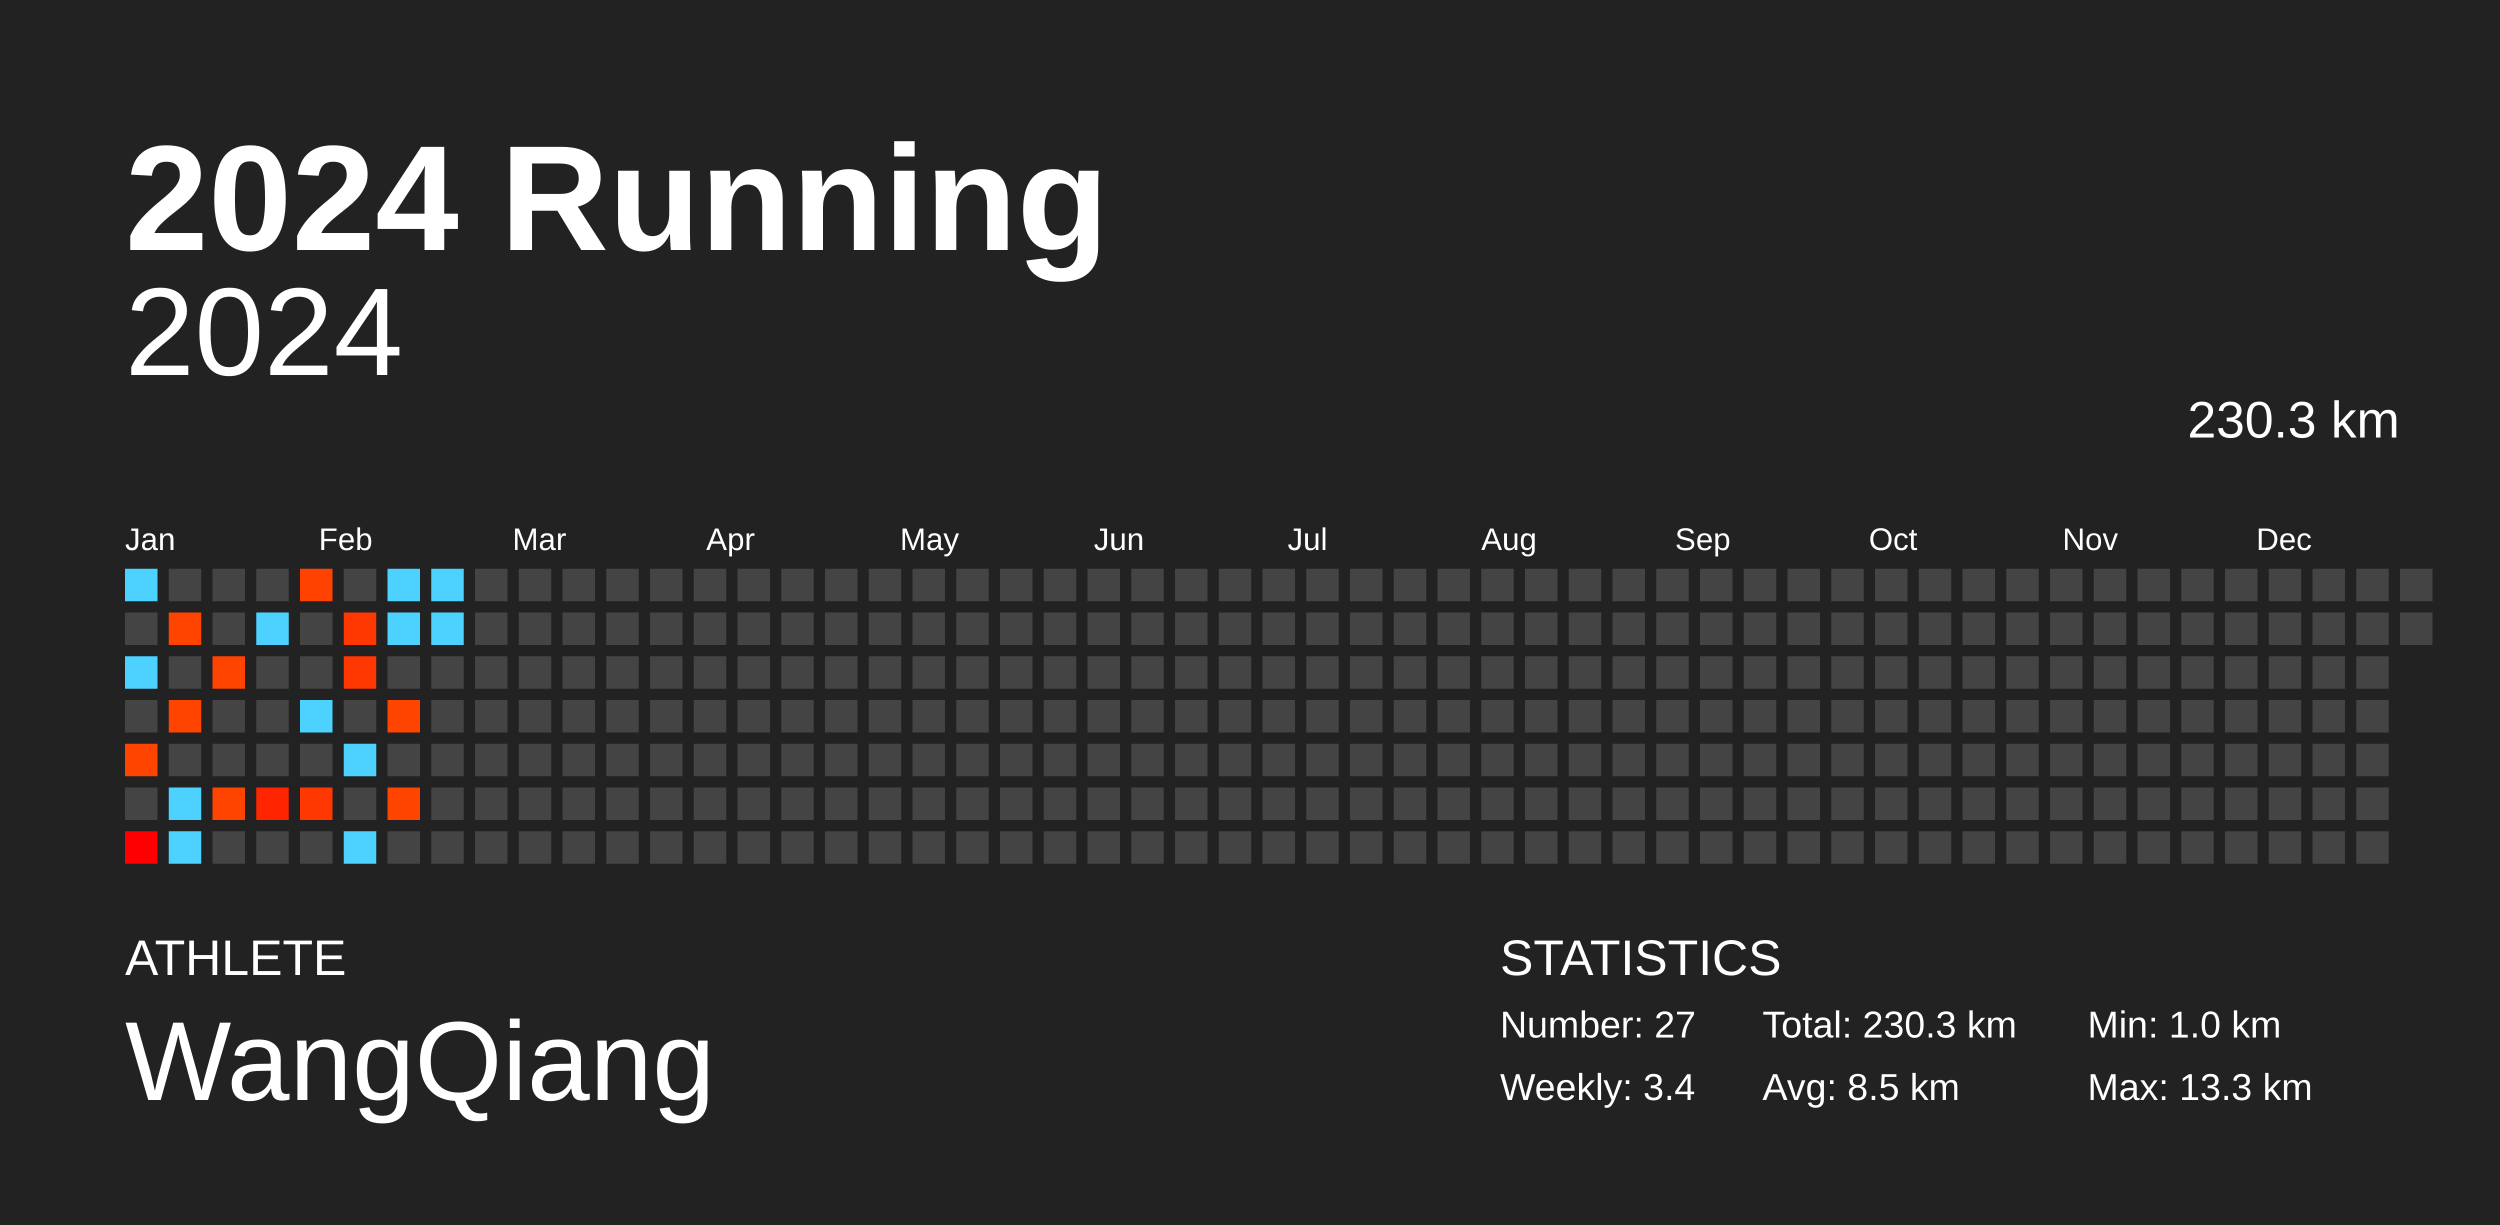
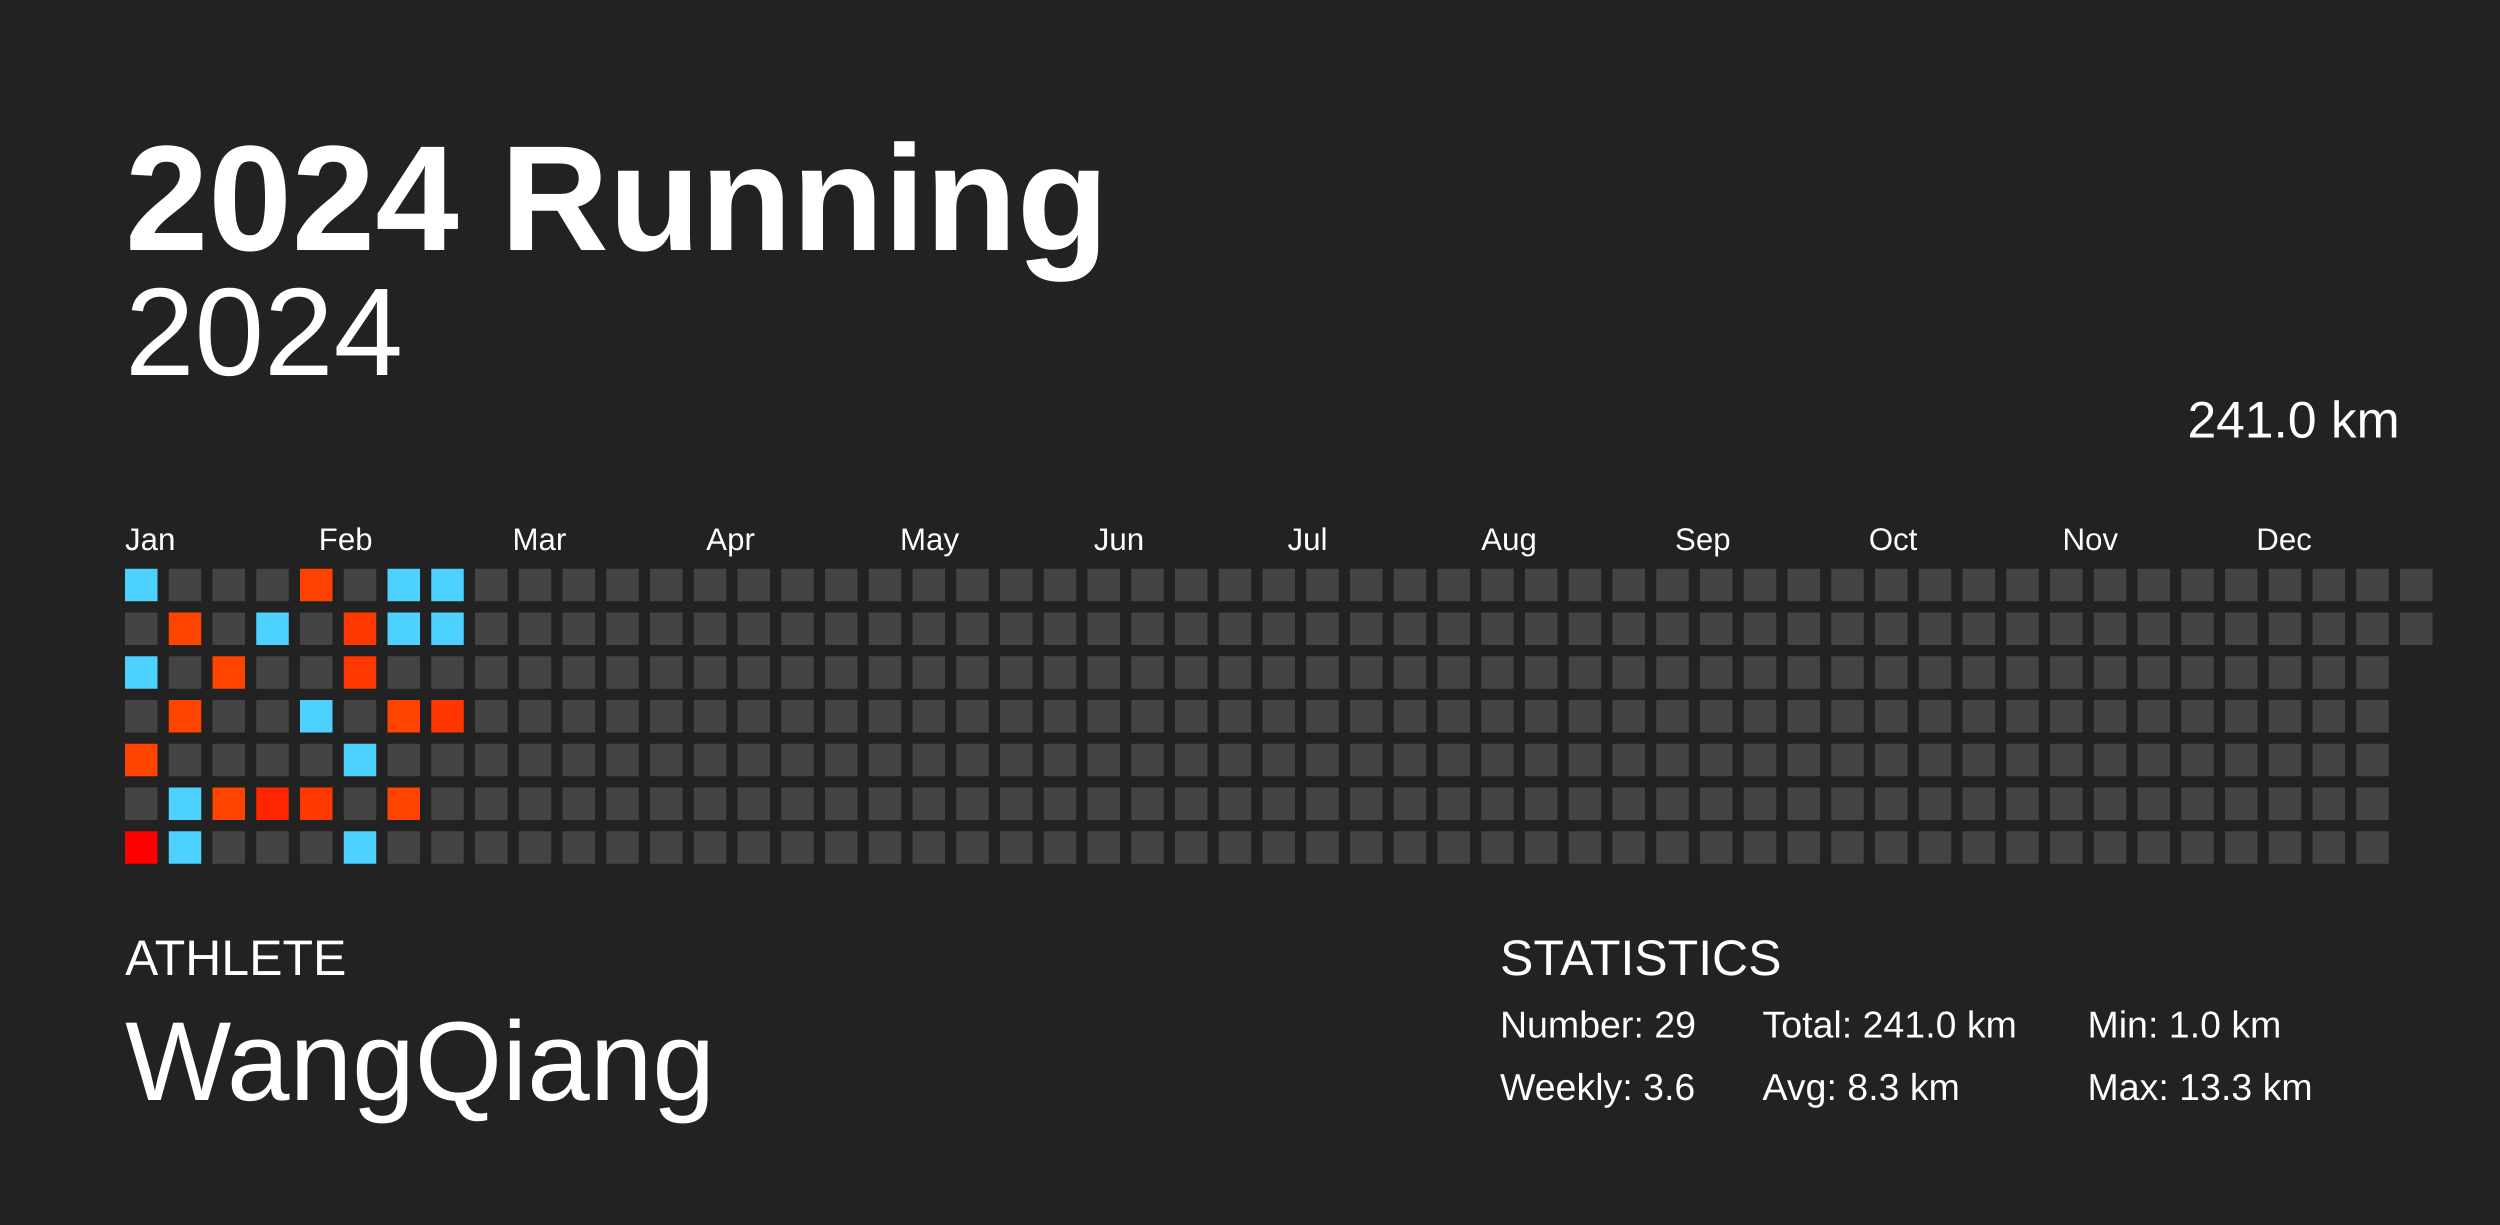
<svg xmlns="http://www.w3.org/2000/svg" baseProfile="full" height="98mm" version="1.1" viewBox="0,0,200,98" width="200mm">
  <defs />
  <rect fill="#222222" height="98" width="200" x="0" y="0" />
  <text fill="#FFFFFF" style="font-size:12px; font-family:Arial; font-weight:bold;" x="10" y="20">2024 Running</text>
  <text fill="#FFFFFF" style="font-size:4px; font-family:Arial" x="10" y="78">ATHLETE</text>
  <text fill="#FFFFFF" style="font-size:9px; font-family:Arial" x="10" y="88">WangQiang</text>
  <text fill="#FFFFFF" style="font-size:4px; font-family:Arial" x="120" y="78">STATISTICS</text>
-   <text fill="#FFFFFF" style="font-size:3px; font-family:Arial" x="120" y="83">Number: 27</text>
-   <text fill="#FFFFFF" style="font-size:3px; font-family:Arial" x="120" y="88">Weekly: 3.4</text>
-   <text fill="#FFFFFF" style="font-size:3px; font-family:Arial" x="141" y="83">Total: 230.3 km</text>
-   <text fill="#FFFFFF" style="font-size:3px; font-family:Arial" x="141" y="88">Avg: 8.5 km</text>
+   <text fill="#FFFFFF" style="font-size:3px; font-family:Arial" x="120" y="83">Number: 29</text>
+   <text fill="#FFFFFF" style="font-size:3px; font-family:Arial" x="120" y="88">Weekly: 3.6</text>
+   <text fill="#FFFFFF" style="font-size:3px; font-family:Arial" x="141" y="83">Total: 241.0 km</text>
+   <text fill="#FFFFFF" style="font-size:3px; font-family:Arial" x="141" y="88">Avg: 8.3 km</text>
  <text fill="#FFFFFF" style="font-size:3px; font-family:Arial" x="167" y="83">Min: 1.0 km</text>
  <text fill="#FFFFFF" style="font-size:3px; font-family:Arial" x="167" y="88">Max: 13.3 km</text>
  <text alignment-baseline="hanging" fill="#FFFFFF" style="font-size:10.0px; font-family:Arial;" x="10" y="30">2024</text>
-   <text alignment-baseline="hanging" fill="#FFFFFF" style="font-size:4.125px; font-family:Arial;" x="175" y="35">230.3 km</text>
+   <text alignment-baseline="hanging" fill="#FFFFFF" style="font-size:4.125px; font-family:Arial;" x="175" y="35">241.0 km</text>
  <text fill="#FFFFFF" style="font-size:2.5px; font-family:Arial" x="10.0" y="44">Jan</text>
  <text fill="#FFFFFF" style="font-size:2.5px; font-family:Arial" x="25.5" y="44">Feb</text>
  <text fill="#FFFFFF" style="font-size:2.5px; font-family:Arial" x="41.0" y="44">Mar</text>
  <text fill="#FFFFFF" style="font-size:2.5px; font-family:Arial" x="56.5" y="44">Apr</text>
  <text fill="#FFFFFF" style="font-size:2.5px; font-family:Arial" x="72.0" y="44">May</text>
  <text fill="#FFFFFF" style="font-size:2.5px; font-family:Arial" x="87.5" y="44">Jun</text>
  <text fill="#FFFFFF" style="font-size:2.5px; font-family:Arial" x="103.0" y="44">Jul</text>
  <text fill="#FFFFFF" style="font-size:2.5px; font-family:Arial" x="118.5" y="44">Aug</text>
  <text fill="#FFFFFF" style="font-size:2.5px; font-family:Arial" x="134.0" y="44">Sep</text>
  <text fill="#FFFFFF" style="font-size:2.5px; font-family:Arial" x="149.5" y="44">Oct</text>
  <text fill="#FFFFFF" style="font-size:2.5px; font-family:Arial" x="165.0" y="44">Nov</text>
  <text fill="#FFFFFF" style="font-size:2.5px; font-family:Arial" x="180.5" y="44">Dec</text>
  <rect fill="#4dd2ff" height="2.6" width="2.6" x="10.0" y="45.5" />
  <rect fill="#444444" height="2.6" width="2.6" x="10.0" y="49.0" />
  <rect fill="#4dd2ff" height="2.6" width="2.6" x="10.0" y="52.5" />
  <rect fill="#444444" height="2.6" width="2.6" x="10.0" y="56.0" />
  <rect fill="#ff4400" height="2.6" width="2.6" x="10.0" y="59.5" />
  <rect fill="#444444" height="2.6" width="2.6" x="10.0" y="63.0" />
  <rect fill="#ff0000" height="2.6" width="2.6" x="10.0" y="66.5" />
  <rect fill="#444444" height="2.6" width="2.6" x="13.5" y="45.5" />
  <rect fill="#ff4400" height="2.6" width="2.6" x="13.5" y="49.0" />
  <rect fill="#444444" height="2.6" width="2.6" x="13.5" y="52.5" />
  <rect fill="#ff4400" height="2.6" width="2.6" x="13.5" y="56.0" />
  <rect fill="#444444" height="2.6" width="2.6" x="13.5" y="59.5" />
  <rect fill="#4dd2ff" height="2.6" width="2.6" x="13.5" y="63.0" />
  <rect fill="#4dd2ff" height="2.6" width="2.6" x="13.5" y="66.5" />
  <rect fill="#444444" height="2.6" width="2.6" x="17.0" y="45.5" />
  <rect fill="#444444" height="2.6" width="2.6" x="17.0" y="49.0" />
  <rect fill="#ff4400" height="2.6" width="2.6" x="17.0" y="52.5" />
  <rect fill="#444444" height="2.6" width="2.6" x="17.0" y="56.0" />
  <rect fill="#444444" height="2.6" width="2.6" x="17.0" y="59.5" />
  <rect fill="#ff4400" height="2.6" width="2.6" x="17.0" y="63.0" />
  <rect fill="#444444" height="2.6" width="2.6" x="17.0" y="66.5" />
  <rect fill="#444444" height="2.6" width="2.6" x="20.5" y="45.5" />
  <rect fill="#4dd2ff" height="2.6" width="2.6" x="20.5" y="49.0" />
  <rect fill="#444444" height="2.6" width="2.6" x="20.5" y="52.5" />
  <rect fill="#444444" height="2.6" width="2.6" x="20.5" y="56.0" />
  <rect fill="#444444" height="2.6" width="2.6" x="20.5" y="59.5" />
  <rect fill="#ff2500" height="2.6" width="2.6" x="20.5" y="63.0" />
  <rect fill="#444444" height="2.6" width="2.6" x="20.5" y="66.5" />
  <rect fill="#ff4200" height="2.6" width="2.6" x="24.0" y="45.5" />
  <rect fill="#444444" height="2.6" width="2.6" x="24.0" y="49.0" />
  <rect fill="#444444" height="2.6" width="2.6" x="24.0" y="52.5" />
  <rect fill="#4dd2ff" height="2.6" width="2.6" x="24.0" y="56.0" />
  <rect fill="#444444" height="2.6" width="2.6" x="24.0" y="59.5" />
  <rect fill="#ff3700" height="2.6" width="2.6" x="24.0" y="63.0" />
  <rect fill="#444444" height="2.6" width="2.6" x="24.0" y="66.5" />
  <rect fill="#444444" height="2.6" width="2.6" x="27.5" y="45.5" />
  <rect fill="#ff3700" height="2.6" width="2.6" x="27.5" y="49.0" />
  <rect fill="#ff3700" height="2.6" width="2.6" x="27.5" y="52.5" />
  <rect fill="#444444" height="2.6" width="2.6" x="27.5" y="56.0" />
  <rect fill="#4dd2ff" height="2.6" width="2.6" x="27.5" y="59.5" />
  <rect fill="#444444" height="2.6" width="2.6" x="27.5" y="63.0" />
  <rect fill="#4dd2ff" height="2.6" width="2.6" x="27.5" y="66.5" />
  <rect fill="#4dd2ff" height="2.6" width="2.6" x="31.0" y="45.5" />
  <rect fill="#4dd2ff" height="2.6" width="2.6" x="31.0" y="49.0" />
  <rect fill="#444444" height="2.6" width="2.6" x="31.0" y="52.5" />
  <rect fill="#ff4400" height="2.6" width="2.6" x="31.0" y="56.0" />
  <rect fill="#444444" height="2.6" width="2.6" x="31.0" y="59.5" />
  <rect fill="#ff4400" height="2.6" width="2.6" x="31.0" y="63.0" />
  <rect fill="#444444" height="2.6" width="2.6" x="31.0" y="66.5" />
  <rect fill="#4dd2ff" height="2.6" width="2.6" x="34.5" y="45.5" />
  <rect fill="#4dd2ff" height="2.6" width="2.6" x="34.5" y="49.0" />
  <rect fill="#444444" height="2.6" width="2.6" x="34.5" y="52.5" />
-   <rect fill="#444444" height="2.6" width="2.6" x="34.5" y="56.0" />
+   <rect fill="#ff3600" height="2.6" width="2.6" x="34.5" y="56.0" />
  <rect fill="#444444" height="2.6" width="2.6" x="34.5" y="59.5" />
  <rect fill="#444444" height="2.6" width="2.6" x="34.5" y="63.0" />
  <rect fill="#444444" height="2.6" width="2.6" x="34.5" y="66.5" />
  <rect fill="#444444" height="2.6" width="2.6" x="38.0" y="45.5" />
  <rect fill="#444444" height="2.6" width="2.6" x="38.0" y="49.0" />
  <rect fill="#444444" height="2.6" width="2.6" x="38.0" y="52.5" />
  <rect fill="#444444" height="2.6" width="2.6" x="38.0" y="56.0" />
  <rect fill="#444444" height="2.6" width="2.6" x="38.0" y="59.5" />
  <rect fill="#444444" height="2.6" width="2.6" x="38.0" y="63.0" />
  <rect fill="#444444" height="2.6" width="2.6" x="38.0" y="66.5" />
  <rect fill="#444444" height="2.6" width="2.6" x="41.5" y="45.5" />
  <rect fill="#444444" height="2.6" width="2.6" x="41.5" y="49.0" />
  <rect fill="#444444" height="2.6" width="2.6" x="41.5" y="52.5" />
  <rect fill="#444444" height="2.6" width="2.6" x="41.5" y="56.0" />
  <rect fill="#444444" height="2.6" width="2.6" x="41.5" y="59.5" />
  <rect fill="#444444" height="2.6" width="2.6" x="41.5" y="63.0" />
  <rect fill="#444444" height="2.6" width="2.6" x="41.5" y="66.5" />
  <rect fill="#444444" height="2.6" width="2.6" x="45.0" y="45.5" />
  <rect fill="#444444" height="2.6" width="2.6" x="45.0" y="49.0" />
  <rect fill="#444444" height="2.6" width="2.6" x="45.0" y="52.5" />
  <rect fill="#444444" height="2.6" width="2.6" x="45.0" y="56.0" />
  <rect fill="#444444" height="2.6" width="2.6" x="45.0" y="59.5" />
  <rect fill="#444444" height="2.6" width="2.6" x="45.0" y="63.0" />
  <rect fill="#444444" height="2.6" width="2.6" x="45.0" y="66.5" />
  <rect fill="#444444" height="2.6" width="2.6" x="48.5" y="45.5" />
  <rect fill="#444444" height="2.6" width="2.6" x="48.5" y="49.0" />
  <rect fill="#444444" height="2.6" width="2.6" x="48.5" y="52.5" />
  <rect fill="#444444" height="2.6" width="2.6" x="48.5" y="56.0" />
  <rect fill="#444444" height="2.6" width="2.6" x="48.5" y="59.5" />
  <rect fill="#444444" height="2.6" width="2.6" x="48.5" y="63.0" />
  <rect fill="#444444" height="2.6" width="2.6" x="48.5" y="66.5" />
  <rect fill="#444444" height="2.6" width="2.6" x="52.0" y="45.5" />
  <rect fill="#444444" height="2.6" width="2.6" x="52.0" y="49.0" />
  <rect fill="#444444" height="2.6" width="2.6" x="52.0" y="52.5" />
  <rect fill="#444444" height="2.6" width="2.6" x="52.0" y="56.0" />
  <rect fill="#444444" height="2.6" width="2.6" x="52.0" y="59.5" />
  <rect fill="#444444" height="2.6" width="2.6" x="52.0" y="63.0" />
  <rect fill="#444444" height="2.6" width="2.6" x="52.0" y="66.5" />
  <rect fill="#444444" height="2.6" width="2.6" x="55.5" y="45.5" />
  <rect fill="#444444" height="2.6" width="2.6" x="55.5" y="49.0" />
  <rect fill="#444444" height="2.6" width="2.6" x="55.5" y="52.5" />
  <rect fill="#444444" height="2.6" width="2.6" x="55.5" y="56.0" />
  <rect fill="#444444" height="2.6" width="2.6" x="55.5" y="59.5" />
  <rect fill="#444444" height="2.6" width="2.6" x="55.5" y="63.0" />
  <rect fill="#444444" height="2.6" width="2.6" x="55.5" y="66.5" />
  <rect fill="#444444" height="2.6" width="2.6" x="59.0" y="45.5" />
  <rect fill="#444444" height="2.6" width="2.6" x="59.0" y="49.0" />
  <rect fill="#444444" height="2.6" width="2.6" x="59.0" y="52.5" />
  <rect fill="#444444" height="2.6" width="2.6" x="59.0" y="56.0" />
  <rect fill="#444444" height="2.6" width="2.6" x="59.0" y="59.5" />
  <rect fill="#444444" height="2.6" width="2.6" x="59.0" y="63.0" />
  <rect fill="#444444" height="2.6" width="2.6" x="59.0" y="66.5" />
  <rect fill="#444444" height="2.6" width="2.6" x="62.5" y="45.5" />
  <rect fill="#444444" height="2.6" width="2.6" x="62.5" y="49.0" />
  <rect fill="#444444" height="2.6" width="2.6" x="62.5" y="52.5" />
  <rect fill="#444444" height="2.6" width="2.6" x="62.5" y="56.0" />
  <rect fill="#444444" height="2.6" width="2.6" x="62.5" y="59.5" />
  <rect fill="#444444" height="2.6" width="2.6" x="62.5" y="63.0" />
  <rect fill="#444444" height="2.6" width="2.6" x="62.5" y="66.5" />
  <rect fill="#444444" height="2.6" width="2.6" x="66.0" y="45.5" />
  <rect fill="#444444" height="2.6" width="2.6" x="66.0" y="49.0" />
  <rect fill="#444444" height="2.6" width="2.6" x="66.0" y="52.5" />
  <rect fill="#444444" height="2.6" width="2.6" x="66.0" y="56.0" />
  <rect fill="#444444" height="2.6" width="2.6" x="66.0" y="59.5" />
  <rect fill="#444444" height="2.6" width="2.6" x="66.0" y="63.0" />
  <rect fill="#444444" height="2.6" width="2.6" x="66.0" y="66.5" />
  <rect fill="#444444" height="2.6" width="2.6" x="69.5" y="45.5" />
  <rect fill="#444444" height="2.6" width="2.6" x="69.5" y="49.0" />
  <rect fill="#444444" height="2.6" width="2.6" x="69.5" y="52.5" />
  <rect fill="#444444" height="2.6" width="2.6" x="69.5" y="56.0" />
  <rect fill="#444444" height="2.6" width="2.6" x="69.5" y="59.5" />
  <rect fill="#444444" height="2.6" width="2.6" x="69.5" y="63.0" />
  <rect fill="#444444" height="2.6" width="2.6" x="69.5" y="66.5" />
  <rect fill="#444444" height="2.6" width="2.6" x="73.0" y="45.5" />
  <rect fill="#444444" height="2.6" width="2.6" x="73.0" y="49.0" />
  <rect fill="#444444" height="2.6" width="2.6" x="73.0" y="52.5" />
  <rect fill="#444444" height="2.6" width="2.6" x="73.0" y="56.0" />
  <rect fill="#444444" height="2.6" width="2.6" x="73.0" y="59.5" />
  <rect fill="#444444" height="2.6" width="2.6" x="73.0" y="63.0" />
  <rect fill="#444444" height="2.6" width="2.6" x="73.0" y="66.5" />
  <rect fill="#444444" height="2.6" width="2.6" x="76.5" y="45.5" />
  <rect fill="#444444" height="2.6" width="2.6" x="76.5" y="49.0" />
  <rect fill="#444444" height="2.6" width="2.6" x="76.5" y="52.5" />
  <rect fill="#444444" height="2.6" width="2.6" x="76.5" y="56.0" />
  <rect fill="#444444" height="2.6" width="2.6" x="76.5" y="59.5" />
  <rect fill="#444444" height="2.6" width="2.6" x="76.5" y="63.0" />
  <rect fill="#444444" height="2.6" width="2.6" x="76.5" y="66.5" />
  <rect fill="#444444" height="2.6" width="2.6" x="80.0" y="45.5" />
  <rect fill="#444444" height="2.6" width="2.6" x="80.0" y="49.0" />
  <rect fill="#444444" height="2.6" width="2.6" x="80.0" y="52.5" />
  <rect fill="#444444" height="2.6" width="2.6" x="80.0" y="56.0" />
  <rect fill="#444444" height="2.6" width="2.6" x="80.0" y="59.5" />
  <rect fill="#444444" height="2.6" width="2.6" x="80.0" y="63.0" />
  <rect fill="#444444" height="2.6" width="2.6" x="80.0" y="66.5" />
  <rect fill="#444444" height="2.6" width="2.6" x="83.5" y="45.5" />
  <rect fill="#444444" height="2.6" width="2.6" x="83.5" y="49.0" />
  <rect fill="#444444" height="2.6" width="2.6" x="83.5" y="52.5" />
  <rect fill="#444444" height="2.6" width="2.6" x="83.5" y="56.0" />
  <rect fill="#444444" height="2.6" width="2.6" x="83.5" y="59.5" />
  <rect fill="#444444" height="2.6" width="2.6" x="83.5" y="63.0" />
  <rect fill="#444444" height="2.6" width="2.6" x="83.5" y="66.5" />
  <rect fill="#444444" height="2.6" width="2.6" x="87.0" y="45.5" />
  <rect fill="#444444" height="2.6" width="2.6" x="87.0" y="49.0" />
  <rect fill="#444444" height="2.6" width="2.6" x="87.0" y="52.5" />
  <rect fill="#444444" height="2.6" width="2.6" x="87.0" y="56.0" />
  <rect fill="#444444" height="2.6" width="2.6" x="87.0" y="59.5" />
  <rect fill="#444444" height="2.6" width="2.6" x="87.0" y="63.0" />
  <rect fill="#444444" height="2.6" width="2.6" x="87.0" y="66.5" />
  <rect fill="#444444" height="2.6" width="2.6" x="90.5" y="45.5" />
  <rect fill="#444444" height="2.6" width="2.6" x="90.5" y="49.0" />
  <rect fill="#444444" height="2.6" width="2.6" x="90.5" y="52.5" />
  <rect fill="#444444" height="2.6" width="2.6" x="90.5" y="56.0" />
  <rect fill="#444444" height="2.6" width="2.6" x="90.5" y="59.5" />
  <rect fill="#444444" height="2.6" width="2.6" x="90.5" y="63.0" />
  <rect fill="#444444" height="2.6" width="2.6" x="90.5" y="66.5" />
  <rect fill="#444444" height="2.6" width="2.6" x="94.0" y="45.5" />
  <rect fill="#444444" height="2.6" width="2.6" x="94.0" y="49.0" />
  <rect fill="#444444" height="2.6" width="2.6" x="94.0" y="52.5" />
  <rect fill="#444444" height="2.6" width="2.6" x="94.0" y="56.0" />
  <rect fill="#444444" height="2.6" width="2.6" x="94.0" y="59.5" />
  <rect fill="#444444" height="2.6" width="2.6" x="94.0" y="63.0" />
  <rect fill="#444444" height="2.6" width="2.6" x="94.0" y="66.5" />
  <rect fill="#444444" height="2.6" width="2.6" x="97.5" y="45.5" />
  <rect fill="#444444" height="2.6" width="2.6" x="97.5" y="49.0" />
  <rect fill="#444444" height="2.6" width="2.6" x="97.5" y="52.5" />
  <rect fill="#444444" height="2.6" width="2.6" x="97.5" y="56.0" />
  <rect fill="#444444" height="2.6" width="2.6" x="97.5" y="59.5" />
  <rect fill="#444444" height="2.6" width="2.6" x="97.5" y="63.0" />
  <rect fill="#444444" height="2.6" width="2.6" x="97.5" y="66.5" />
  <rect fill="#444444" height="2.6" width="2.6" x="101.0" y="45.5" />
  <rect fill="#444444" height="2.6" width="2.6" x="101.0" y="49.0" />
  <rect fill="#444444" height="2.6" width="2.6" x="101.0" y="52.5" />
  <rect fill="#444444" height="2.6" width="2.6" x="101.0" y="56.0" />
  <rect fill="#444444" height="2.6" width="2.6" x="101.0" y="59.5" />
  <rect fill="#444444" height="2.6" width="2.6" x="101.0" y="63.0" />
  <rect fill="#444444" height="2.6" width="2.6" x="101.0" y="66.5" />
  <rect fill="#444444" height="2.6" width="2.6" x="104.5" y="45.5" />
  <rect fill="#444444" height="2.6" width="2.6" x="104.5" y="49.0" />
  <rect fill="#444444" height="2.6" width="2.6" x="104.5" y="52.5" />
  <rect fill="#444444" height="2.6" width="2.6" x="104.5" y="56.0" />
  <rect fill="#444444" height="2.6" width="2.6" x="104.5" y="59.5" />
  <rect fill="#444444" height="2.6" width="2.6" x="104.5" y="63.0" />
  <rect fill="#444444" height="2.6" width="2.6" x="104.5" y="66.5" />
  <rect fill="#444444" height="2.6" width="2.6" x="108.0" y="45.5" />
  <rect fill="#444444" height="2.6" width="2.6" x="108.0" y="49.0" />
  <rect fill="#444444" height="2.6" width="2.6" x="108.0" y="52.5" />
  <rect fill="#444444" height="2.6" width="2.6" x="108.0" y="56.0" />
  <rect fill="#444444" height="2.6" width="2.6" x="108.0" y="59.5" />
  <rect fill="#444444" height="2.6" width="2.6" x="108.0" y="63.0" />
  <rect fill="#444444" height="2.6" width="2.6" x="108.0" y="66.5" />
  <rect fill="#444444" height="2.6" width="2.6" x="111.5" y="45.5" />
  <rect fill="#444444" height="2.6" width="2.6" x="111.5" y="49.0" />
  <rect fill="#444444" height="2.6" width="2.6" x="111.5" y="52.5" />
  <rect fill="#444444" height="2.6" width="2.6" x="111.5" y="56.0" />
  <rect fill="#444444" height="2.6" width="2.6" x="111.5" y="59.5" />
  <rect fill="#444444" height="2.6" width="2.6" x="111.5" y="63.0" />
  <rect fill="#444444" height="2.6" width="2.6" x="111.5" y="66.5" />
  <rect fill="#444444" height="2.6" width="2.6" x="115.0" y="45.5" />
  <rect fill="#444444" height="2.6" width="2.6" x="115.0" y="49.0" />
  <rect fill="#444444" height="2.6" width="2.6" x="115.0" y="52.5" />
  <rect fill="#444444" height="2.6" width="2.6" x="115.0" y="56.0" />
  <rect fill="#444444" height="2.6" width="2.6" x="115.0" y="59.5" />
  <rect fill="#444444" height="2.6" width="2.6" x="115.0" y="63.0" />
  <rect fill="#444444" height="2.6" width="2.6" x="115.0" y="66.5" />
  <rect fill="#444444" height="2.6" width="2.6" x="118.5" y="45.5" />
  <rect fill="#444444" height="2.6" width="2.6" x="118.5" y="49.0" />
  <rect fill="#444444" height="2.6" width="2.6" x="118.5" y="52.5" />
  <rect fill="#444444" height="2.6" width="2.6" x="118.5" y="56.0" />
  <rect fill="#444444" height="2.6" width="2.6" x="118.5" y="59.5" />
  <rect fill="#444444" height="2.6" width="2.6" x="118.5" y="63.0" />
  <rect fill="#444444" height="2.6" width="2.6" x="118.5" y="66.5" />
  <rect fill="#444444" height="2.6" width="2.6" x="122.0" y="45.5" />
  <rect fill="#444444" height="2.6" width="2.6" x="122.0" y="49.0" />
  <rect fill="#444444" height="2.6" width="2.6" x="122.0" y="52.5" />
  <rect fill="#444444" height="2.6" width="2.6" x="122.0" y="56.0" />
  <rect fill="#444444" height="2.6" width="2.6" x="122.0" y="59.5" />
  <rect fill="#444444" height="2.6" width="2.6" x="122.0" y="63.0" />
  <rect fill="#444444" height="2.6" width="2.6" x="122.0" y="66.5" />
  <rect fill="#444444" height="2.6" width="2.6" x="125.5" y="45.5" />
  <rect fill="#444444" height="2.6" width="2.6" x="125.5" y="49.0" />
  <rect fill="#444444" height="2.6" width="2.6" x="125.5" y="52.5" />
  <rect fill="#444444" height="2.6" width="2.6" x="125.5" y="56.0" />
  <rect fill="#444444" height="2.6" width="2.6" x="125.5" y="59.5" />
  <rect fill="#444444" height="2.6" width="2.6" x="125.5" y="63.0" />
  <rect fill="#444444" height="2.6" width="2.6" x="125.5" y="66.5" />
  <rect fill="#444444" height="2.6" width="2.6" x="129.0" y="45.5" />
  <rect fill="#444444" height="2.6" width="2.6" x="129.0" y="49.0" />
  <rect fill="#444444" height="2.6" width="2.6" x="129.0" y="52.5" />
  <rect fill="#444444" height="2.6" width="2.6" x="129.0" y="56.0" />
  <rect fill="#444444" height="2.6" width="2.6" x="129.0" y="59.5" />
  <rect fill="#444444" height="2.6" width="2.6" x="129.0" y="63.0" />
  <rect fill="#444444" height="2.6" width="2.6" x="129.0" y="66.5" />
  <rect fill="#444444" height="2.6" width="2.6" x="132.5" y="45.5" />
  <rect fill="#444444" height="2.6" width="2.6" x="132.5" y="49.0" />
  <rect fill="#444444" height="2.6" width="2.6" x="132.5" y="52.5" />
  <rect fill="#444444" height="2.6" width="2.6" x="132.5" y="56.0" />
  <rect fill="#444444" height="2.6" width="2.6" x="132.5" y="59.5" />
  <rect fill="#444444" height="2.6" width="2.6" x="132.5" y="63.0" />
  <rect fill="#444444" height="2.6" width="2.6" x="132.5" y="66.5" />
  <rect fill="#444444" height="2.6" width="2.6" x="136.0" y="45.5" />
  <rect fill="#444444" height="2.6" width="2.6" x="136.0" y="49.0" />
  <rect fill="#444444" height="2.6" width="2.6" x="136.0" y="52.5" />
  <rect fill="#444444" height="2.6" width="2.6" x="136.0" y="56.0" />
  <rect fill="#444444" height="2.6" width="2.6" x="136.0" y="59.5" />
  <rect fill="#444444" height="2.6" width="2.6" x="136.0" y="63.0" />
  <rect fill="#444444" height="2.6" width="2.6" x="136.0" y="66.5" />
  <rect fill="#444444" height="2.6" width="2.6" x="139.5" y="45.5" />
  <rect fill="#444444" height="2.6" width="2.6" x="139.5" y="49.0" />
  <rect fill="#444444" height="2.6" width="2.6" x="139.5" y="52.5" />
  <rect fill="#444444" height="2.6" width="2.6" x="139.5" y="56.0" />
  <rect fill="#444444" height="2.6" width="2.6" x="139.5" y="59.5" />
  <rect fill="#444444" height="2.6" width="2.6" x="139.5" y="63.0" />
  <rect fill="#444444" height="2.6" width="2.6" x="139.5" y="66.5" />
  <rect fill="#444444" height="2.6" width="2.6" x="143.0" y="45.5" />
  <rect fill="#444444" height="2.6" width="2.6" x="143.0" y="49.0" />
  <rect fill="#444444" height="2.6" width="2.6" x="143.0" y="52.5" />
  <rect fill="#444444" height="2.6" width="2.6" x="143.0" y="56.0" />
  <rect fill="#444444" height="2.6" width="2.6" x="143.0" y="59.5" />
  <rect fill="#444444" height="2.6" width="2.6" x="143.0" y="63.0" />
  <rect fill="#444444" height="2.6" width="2.6" x="143.0" y="66.5" />
  <rect fill="#444444" height="2.6" width="2.6" x="146.5" y="45.5" />
  <rect fill="#444444" height="2.6" width="2.6" x="146.5" y="49.0" />
  <rect fill="#444444" height="2.6" width="2.6" x="146.5" y="52.5" />
  <rect fill="#444444" height="2.6" width="2.6" x="146.5" y="56.0" />
  <rect fill="#444444" height="2.6" width="2.6" x="146.5" y="59.5" />
  <rect fill="#444444" height="2.6" width="2.6" x="146.5" y="63.0" />
  <rect fill="#444444" height="2.6" width="2.6" x="146.5" y="66.5" />
  <rect fill="#444444" height="2.6" width="2.6" x="150.0" y="45.5" />
  <rect fill="#444444" height="2.6" width="2.6" x="150.0" y="49.0" />
  <rect fill="#444444" height="2.6" width="2.6" x="150.0" y="52.5" />
  <rect fill="#444444" height="2.6" width="2.6" x="150.0" y="56.0" />
  <rect fill="#444444" height="2.6" width="2.6" x="150.0" y="59.5" />
  <rect fill="#444444" height="2.6" width="2.6" x="150.0" y="63.0" />
  <rect fill="#444444" height="2.6" width="2.6" x="150.0" y="66.5" />
  <rect fill="#444444" height="2.6" width="2.6" x="153.5" y="45.5" />
  <rect fill="#444444" height="2.6" width="2.6" x="153.5" y="49.0" />
  <rect fill="#444444" height="2.6" width="2.6" x="153.5" y="52.5" />
  <rect fill="#444444" height="2.6" width="2.6" x="153.5" y="56.0" />
  <rect fill="#444444" height="2.6" width="2.6" x="153.5" y="59.5" />
  <rect fill="#444444" height="2.6" width="2.6" x="153.5" y="63.0" />
  <rect fill="#444444" height="2.6" width="2.6" x="153.5" y="66.5" />
  <rect fill="#444444" height="2.6" width="2.6" x="157.0" y="45.5" />
  <rect fill="#444444" height="2.6" width="2.6" x="157.0" y="49.0" />
  <rect fill="#444444" height="2.6" width="2.6" x="157.0" y="52.5" />
  <rect fill="#444444" height="2.6" width="2.6" x="157.0" y="56.0" />
  <rect fill="#444444" height="2.6" width="2.6" x="157.0" y="59.5" />
  <rect fill="#444444" height="2.6" width="2.6" x="157.0" y="63.0" />
  <rect fill="#444444" height="2.6" width="2.6" x="157.0" y="66.5" />
  <rect fill="#444444" height="2.6" width="2.6" x="160.5" y="45.5" />
  <rect fill="#444444" height="2.6" width="2.6" x="160.5" y="49.0" />
  <rect fill="#444444" height="2.6" width="2.6" x="160.5" y="52.5" />
  <rect fill="#444444" height="2.6" width="2.6" x="160.5" y="56.0" />
  <rect fill="#444444" height="2.6" width="2.6" x="160.5" y="59.5" />
  <rect fill="#444444" height="2.6" width="2.6" x="160.5" y="63.0" />
  <rect fill="#444444" height="2.6" width="2.6" x="160.5" y="66.5" />
  <rect fill="#444444" height="2.6" width="2.6" x="164.0" y="45.5" />
  <rect fill="#444444" height="2.6" width="2.6" x="164.0" y="49.0" />
  <rect fill="#444444" height="2.6" width="2.6" x="164.0" y="52.5" />
  <rect fill="#444444" height="2.6" width="2.6" x="164.0" y="56.0" />
  <rect fill="#444444" height="2.6" width="2.6" x="164.0" y="59.5" />
  <rect fill="#444444" height="2.6" width="2.6" x="164.0" y="63.0" />
  <rect fill="#444444" height="2.6" width="2.6" x="164.0" y="66.5" />
  <rect fill="#444444" height="2.6" width="2.6" x="167.5" y="45.5" />
  <rect fill="#444444" height="2.6" width="2.6" x="167.5" y="49.0" />
  <rect fill="#444444" height="2.6" width="2.6" x="167.5" y="52.5" />
  <rect fill="#444444" height="2.6" width="2.6" x="167.5" y="56.0" />
  <rect fill="#444444" height="2.6" width="2.6" x="167.5" y="59.5" />
  <rect fill="#444444" height="2.6" width="2.6" x="167.5" y="63.0" />
  <rect fill="#444444" height="2.6" width="2.6" x="167.5" y="66.5" />
  <rect fill="#444444" height="2.6" width="2.6" x="171.0" y="45.5" />
  <rect fill="#444444" height="2.6" width="2.6" x="171.0" y="49.0" />
  <rect fill="#444444" height="2.6" width="2.6" x="171.0" y="52.5" />
  <rect fill="#444444" height="2.6" width="2.6" x="171.0" y="56.0" />
  <rect fill="#444444" height="2.6" width="2.6" x="171.0" y="59.5" />
  <rect fill="#444444" height="2.6" width="2.6" x="171.0" y="63.0" />
  <rect fill="#444444" height="2.6" width="2.6" x="171.0" y="66.5" />
  <rect fill="#444444" height="2.6" width="2.6" x="174.5" y="45.5" />
  <rect fill="#444444" height="2.6" width="2.6" x="174.5" y="49.0" />
  <rect fill="#444444" height="2.6" width="2.6" x="174.5" y="52.5" />
  <rect fill="#444444" height="2.6" width="2.6" x="174.5" y="56.0" />
  <rect fill="#444444" height="2.6" width="2.6" x="174.5" y="59.5" />
  <rect fill="#444444" height="2.6" width="2.6" x="174.5" y="63.0" />
  <rect fill="#444444" height="2.6" width="2.6" x="174.5" y="66.5" />
  <rect fill="#444444" height="2.6" width="2.6" x="178.0" y="45.5" />
  <rect fill="#444444" height="2.6" width="2.6" x="178.0" y="49.0" />
  <rect fill="#444444" height="2.6" width="2.6" x="178.0" y="52.5" />
  <rect fill="#444444" height="2.6" width="2.6" x="178.0" y="56.0" />
  <rect fill="#444444" height="2.6" width="2.6" x="178.0" y="59.5" />
  <rect fill="#444444" height="2.6" width="2.6" x="178.0" y="63.0" />
  <rect fill="#444444" height="2.6" width="2.6" x="178.0" y="66.5" />
  <rect fill="#444444" height="2.6" width="2.6" x="181.5" y="45.5" />
  <rect fill="#444444" height="2.6" width="2.6" x="181.5" y="49.0" />
  <rect fill="#444444" height="2.6" width="2.6" x="181.5" y="52.5" />
  <rect fill="#444444" height="2.6" width="2.6" x="181.5" y="56.0" />
  <rect fill="#444444" height="2.6" width="2.6" x="181.5" y="59.5" />
  <rect fill="#444444" height="2.6" width="2.6" x="181.5" y="63.0" />
  <rect fill="#444444" height="2.6" width="2.6" x="181.5" y="66.5" />
  <rect fill="#444444" height="2.6" width="2.6" x="185.0" y="45.5" />
  <rect fill="#444444" height="2.6" width="2.6" x="185.0" y="49.0" />
  <rect fill="#444444" height="2.6" width="2.6" x="185.0" y="52.5" />
  <rect fill="#444444" height="2.6" width="2.6" x="185.0" y="56.0" />
  <rect fill="#444444" height="2.6" width="2.6" x="185.0" y="59.5" />
  <rect fill="#444444" height="2.6" width="2.6" x="185.0" y="63.0" />
  <rect fill="#444444" height="2.6" width="2.6" x="185.0" y="66.5" />
  <rect fill="#444444" height="2.6" width="2.6" x="188.5" y="45.5" />
  <rect fill="#444444" height="2.6" width="2.6" x="188.5" y="49.0" />
  <rect fill="#444444" height="2.6" width="2.6" x="188.5" y="52.5" />
  <rect fill="#444444" height="2.6" width="2.6" x="188.5" y="56.0" />
  <rect fill="#444444" height="2.6" width="2.6" x="188.5" y="59.5" />
  <rect fill="#444444" height="2.6" width="2.6" x="188.5" y="63.0" />
  <rect fill="#444444" height="2.6" width="2.6" x="188.5" y="66.5" />
  <rect fill="#444444" height="2.6" width="2.6" x="192.0" y="45.5" />
  <rect fill="#444444" height="2.6" width="2.6" x="192.0" y="49.0" />
</svg>
